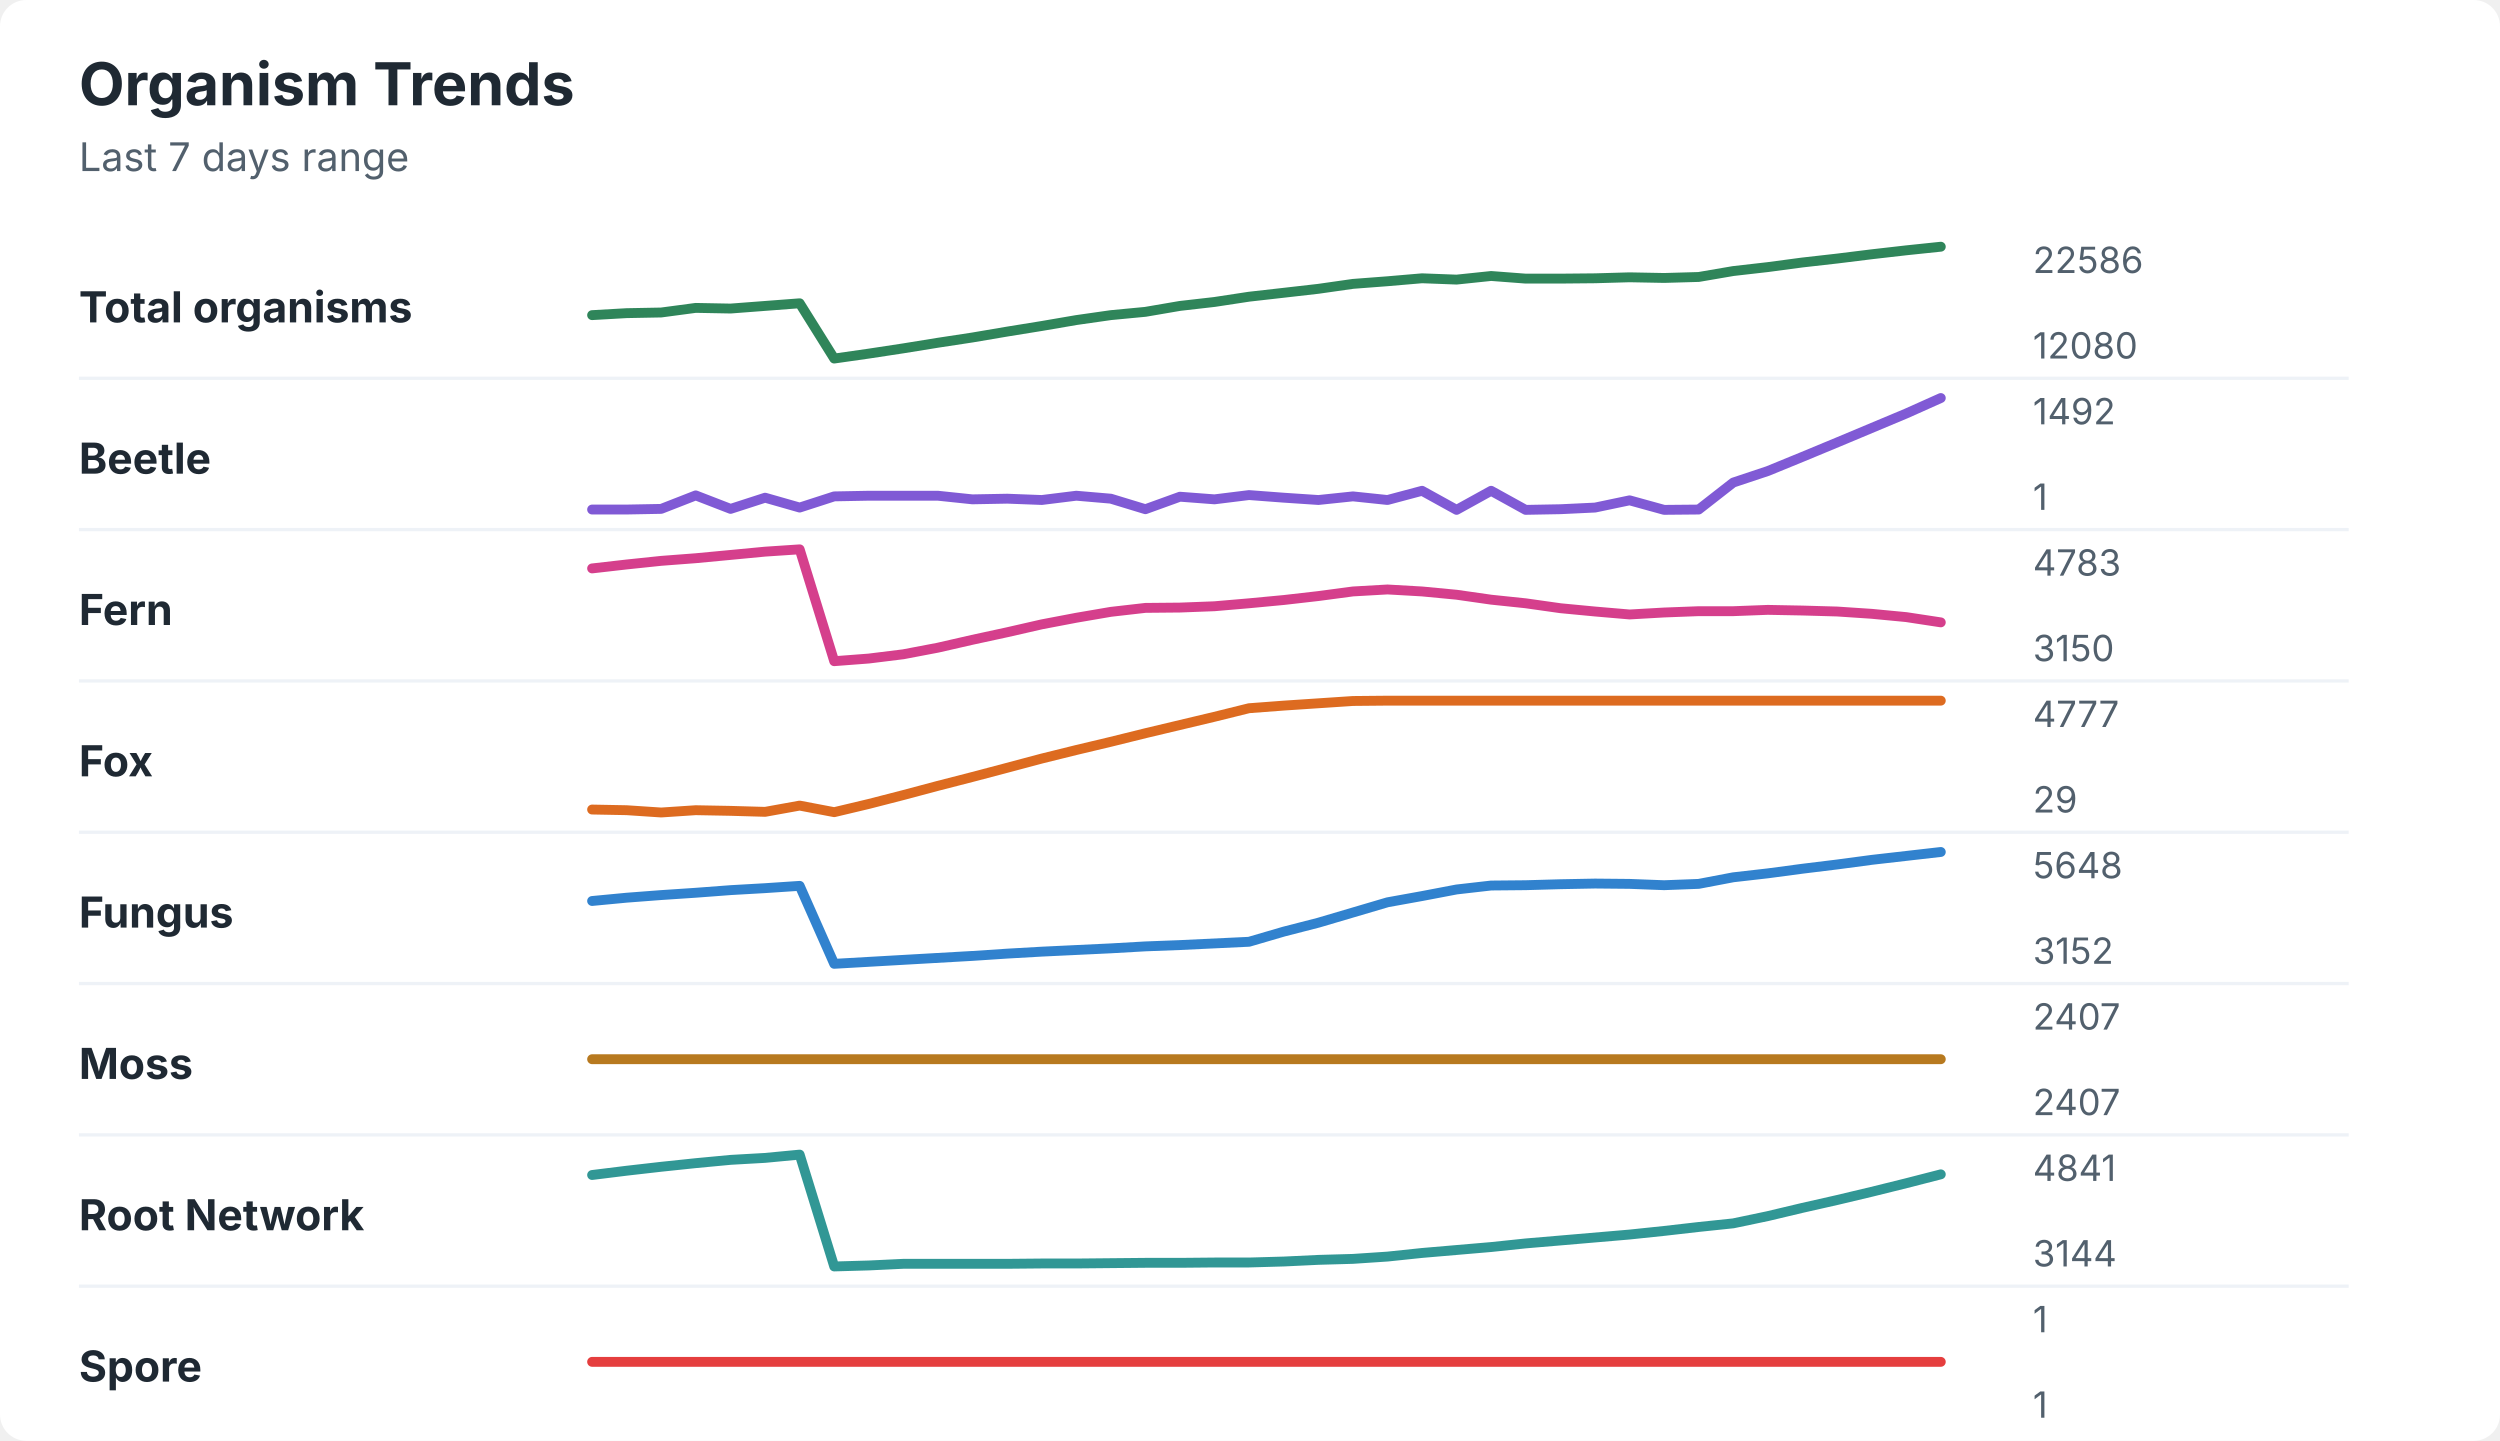
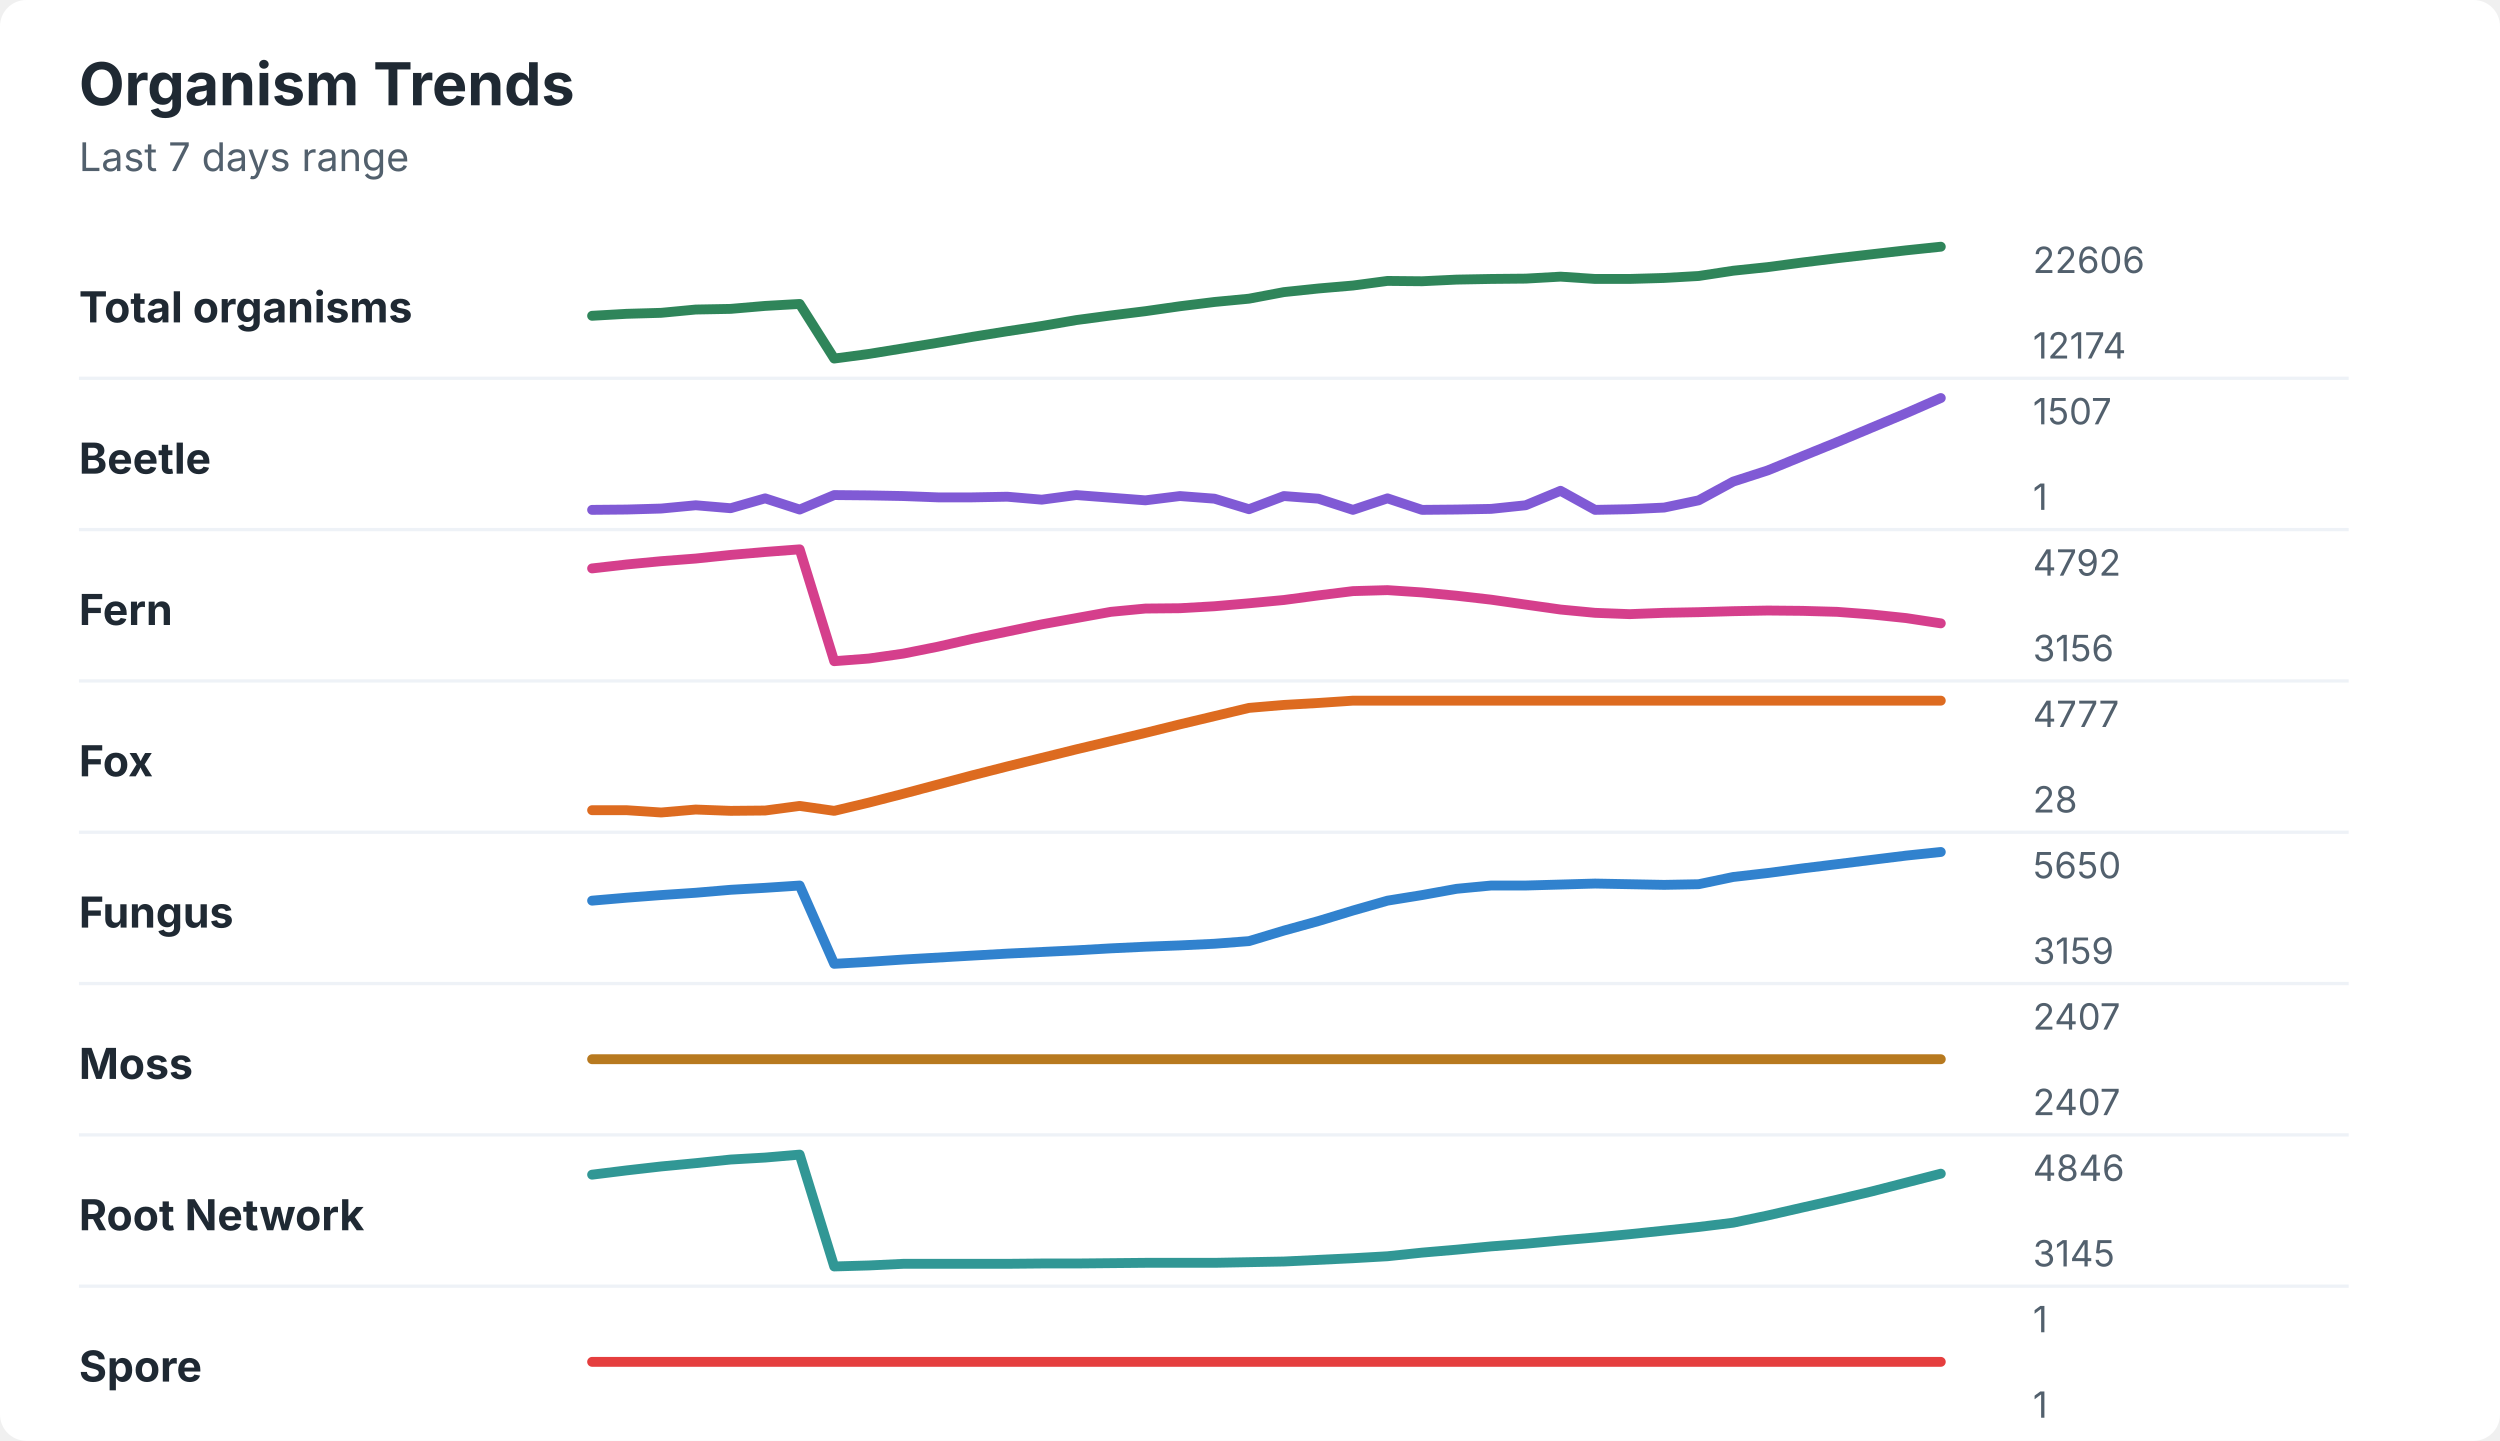
<svg xmlns="http://www.w3.org/2000/svg" width="760" height="438" viewBox="0 0 760 438" role="img" aria-labelledby="title desc">
  <rect width="760" height="438" rx="8" fill="#ffffff" />
  <style>
    text { font-family: -apple-system, BlinkMacSystemFont, "Segoe UI", sans-serif; }
    .title { font-size: 18px; font-weight: 700; fill: #1f2933; }
    .subtitle { font-size: 12px; fill: #52606d; }
    .label { font-size: 13px; font-weight: 650; fill: #1f2933; }
    .axis-value { font-size: 11px; fill: #52606d; }
    .separator { stroke: #eef2f7; stroke-width: 1; }
  </style>
  <text x="24" y="32" class="title">Organism Trends</text>
  <text x="24" y="52" class="subtitle">Last 7 days range</text>
  <text x="24" y="98" class="label">Total organisms</text>
-   <polyline points="180.0,95.8 190.5,95.2 201.0,95.0 211.5,93.6 222.1,93.8 232.6,93.0 243.1,92.2 253.6,109.0 264.1,107.5 274.6,105.9 285.1,104.2 295.6,102.6 306.2,100.8 316.7,99.1 327.2,97.3 337.7,95.8 348.2,94.8 358.7,93.0 369.2,91.8 379.7,90.2 390.3,89.0 400.8,87.8 411.3,86.3 421.8,85.5 432.3,84.6 442.8,85.0 453.3,83.9 463.8,84.7 474.4,84.7 484.9,84.6 495.4,84.3 505.9,84.5 516.4,84.2 526.9,82.4 537.4,81.2 547.9,79.8 558.5,78.6 569.0,77.3 579.5,76.1 590.0,75.0 " fill="none" stroke="#2f855a" stroke-width="3" stroke-linecap="round" stroke-linejoin="round" />
-   <text x="618" y="83" class="axis-value">22586</text>
-   <text x="618" y="109" class="axis-value">12080</text>
+   <polyline points="180.0,96.0 190.5,95.4 201.0,95.1 211.5,94.1 222.1,93.9 232.6,93.0 243.1,92.4 253.6,109.0 264.1,107.6 274.6,105.9 285.1,104.2 295.6,102.4 306.2,100.7 316.7,99.1 327.2,97.3 337.7,95.9 348.2,94.6 358.7,93.1 369.2,91.8 379.7,90.8 390.3,88.8 400.8,87.7 411.3,86.8 421.8,85.4 432.3,85.5 442.8,85.0 453.3,84.8 463.8,84.7 474.4,84.1 484.9,84.8 495.4,84.8 505.9,84.5 516.4,83.9 526.9,82.3 537.4,81.2 547.9,79.8 558.5,78.5 569.0,77.3 579.5,76.1 590.0,75.0 " fill="none" stroke="#2f855a" stroke-width="3" stroke-linecap="round" stroke-linejoin="round" />
+   <text x="618" y="83" class="axis-value">22606</text>
+   <text x="618" y="109" class="axis-value">12174</text>
  <line x1="24" y1="115.0" x2="714" y2="115.0" class="separator" />
  <text x="24" y="144" class="label">Beetle</text>
-   <polyline points="180.0,154.9 190.5,154.9 201.0,154.7 211.5,150.6 222.1,154.7 232.6,151.3 243.1,154.3 253.6,150.9 264.1,150.7 274.6,150.7 285.1,150.7 295.6,151.8 306.2,151.6 316.7,152.0 327.2,150.7 337.7,151.6 348.2,154.8 358.7,151.0 369.2,151.8 379.7,150.5 390.3,151.3 400.8,152.0 411.3,150.9 421.8,152.0 432.3,149.2 442.8,155.0 453.3,149.2 463.8,155.0 474.4,154.8 484.9,154.3 495.4,152.1 505.9,155.0 516.4,154.9 526.9,146.7 537.4,143.2 547.9,138.9 558.5,134.5 569.0,130.1 579.5,125.7 590.0,121.0 " fill="none" stroke="#805ad5" stroke-width="3" stroke-linecap="round" stroke-linejoin="round" />
-   <text x="618" y="129" class="axis-value">1492</text>
+   <polyline points="180.0,155.0 190.5,154.9 201.0,154.6 211.5,153.6 222.1,154.5 232.6,151.5 243.1,154.9 253.6,150.5 264.1,150.6 274.6,150.8 285.1,151.2 295.6,151.2 306.2,151.0 316.7,151.9 327.2,150.5 337.7,151.3 348.2,152.1 358.7,150.8 369.2,151.6 379.7,154.8 390.3,150.8 400.8,151.6 411.3,155.0 421.8,151.5 432.3,155.0 442.8,154.9 453.3,154.7 463.8,153.6 474.4,149.2 484.9,155.0 495.4,154.8 505.9,154.3 516.4,152.1 526.9,146.4 537.4,143.0 547.9,138.7 558.5,134.4 569.0,130.0 579.5,125.6 590.0,121.0 " fill="none" stroke="#805ad5" stroke-width="3" stroke-linecap="round" stroke-linejoin="round" />
+   <text x="618" y="129" class="axis-value">1507</text>
  <text x="618" y="155" class="axis-value">1</text>
  <line x1="24" y1="161.0" x2="714" y2="161.0" class="separator" />
  <text x="24" y="190" class="label">Fern</text>
-   <polyline points="180.0,172.8 190.5,171.6 201.0,170.5 211.5,169.7 222.1,168.7 232.6,167.7 243.1,167.0 253.6,201.0 264.1,200.2 274.6,198.9 285.1,196.9 295.6,194.5 306.2,192.2 316.7,189.8 327.2,187.8 337.7,186.0 348.2,184.8 358.7,184.7 369.2,184.3 379.7,183.4 390.3,182.4 400.8,181.2 411.3,179.8 421.8,179.2 432.3,179.8 442.8,180.8 453.3,182.3 463.8,183.4 474.4,184.9 484.9,185.9 495.4,186.8 505.9,186.2 516.4,185.8 526.9,185.8 537.4,185.4 547.9,185.6 558.5,185.9 569.0,186.6 579.5,187.6 590.0,189.2 " fill="none" stroke="#d53f8c" stroke-width="3" stroke-linecap="round" stroke-linejoin="round" />
-   <text x="618" y="175" class="axis-value">4783</text>
-   <text x="618" y="201" class="axis-value">3150</text>
+   <polyline points="180.0,172.8 190.5,171.6 201.0,170.6 211.5,169.8 222.1,168.7 232.6,167.8 243.1,167.0 253.6,201.0 264.1,200.2 274.6,198.7 285.1,196.6 295.6,194.2 306.2,192.0 316.7,189.8 327.2,187.9 337.7,186.0 348.2,185.0 358.7,184.9 369.2,184.3 379.7,183.4 390.3,182.4 400.8,181.0 411.3,179.7 421.8,179.4 432.3,180.1 442.8,181.1 453.3,182.3 463.8,183.8 474.4,185.3 484.9,186.3 495.4,186.7 505.9,186.3 516.4,186.1 526.9,185.8 537.4,185.6 547.9,185.7 558.5,186.0 569.0,186.8 579.5,187.9 590.0,189.5 " fill="none" stroke="#d53f8c" stroke-width="3" stroke-linecap="round" stroke-linejoin="round" />
+   <text x="618" y="175" class="axis-value">4792</text>
+   <text x="618" y="201" class="axis-value">3156</text>
  <line x1="24" y1="207.0" x2="714" y2="207.0" class="separator" />
  <text x="24" y="236" class="label">Fox</text>
-   <polyline points="180.0,246.1 190.5,246.3 201.0,247.0 211.5,246.3 222.1,246.5 232.6,246.8 243.1,244.9 253.6,246.9 264.1,244.4 274.6,241.7 285.1,238.9 295.6,236.2 306.2,233.4 316.7,230.6 327.2,228.0 337.7,225.5 348.2,222.9 358.7,220.4 369.2,217.9 379.7,215.3 390.3,214.5 400.8,213.8 411.3,213.1 421.8,213.0 432.3,213.0 442.8,213.0 453.3,213.0 463.8,213.0 474.4,213.0 484.9,213.0 495.4,213.0 505.9,213.0 516.4,213.0 526.9,213.0 537.4,213.0 547.9,213.0 558.5,213.0 569.0,213.0 579.5,213.0 590.0,213.0 " fill="none" stroke="#dd6b20" stroke-width="3" stroke-linecap="round" stroke-linejoin="round" />
+   <polyline points="180.0,246.3 190.5,246.3 201.0,247.0 211.5,246.1 222.1,246.5 232.6,246.4 243.1,245.0 253.6,246.5 264.1,244.0 274.6,241.3 285.1,238.5 295.6,235.7 306.2,233.0 316.7,230.4 327.2,227.8 337.7,225.3 348.2,222.8 358.7,220.2 369.2,217.7 379.7,215.2 390.3,214.3 400.8,213.7 411.3,213.0 421.8,213.0 432.3,213.0 442.8,213.0 453.3,213.0 463.8,213.0 474.4,213.0 484.9,213.0 495.4,213.0 505.9,213.0 516.4,213.0 526.9,213.0 537.4,213.0 547.9,213.0 558.5,213.0 569.0,213.0 579.5,213.0 590.0,213.0 " fill="none" stroke="#dd6b20" stroke-width="3" stroke-linecap="round" stroke-linejoin="round" />
  <text x="618" y="221" class="axis-value">4777</text>
-   <text x="618" y="247" class="axis-value">29</text>
+   <text x="618" y="247" class="axis-value">28</text>
  <line x1="24" y1="253.0" x2="714" y2="253.0" class="separator" />
  <text x="24" y="282" class="label">Fungus</text>
-   <polyline points="180.0,273.9 190.5,272.9 201.0,272.1 211.5,271.4 222.1,270.6 232.6,270.0 243.1,269.3 253.6,293.0 264.1,292.4 274.6,291.8 285.1,291.2 295.6,290.6 306.2,289.9 316.7,289.3 327.2,288.8 337.7,288.3 348.2,287.7 358.7,287.3 369.2,286.8 379.7,286.3 390.3,283.2 400.8,280.5 411.3,277.4 421.8,274.3 432.3,272.4 442.8,270.4 453.3,269.2 463.8,269.1 474.4,268.8 484.9,268.6 495.4,268.7 505.9,269.1 516.4,268.7 526.9,266.7 537.4,265.5 547.9,264.1 558.5,262.8 569.0,261.4 579.5,260.2 590.0,259.0 " fill="none" stroke="#3182ce" stroke-width="3" stroke-linecap="round" stroke-linejoin="round" />
-   <text x="618" y="267" class="axis-value">5648</text>
-   <text x="618" y="293" class="axis-value">3152</text>
+   <polyline points="180.0,273.8 190.5,272.9 201.0,272.1 211.5,271.4 222.1,270.5 232.6,269.9 243.1,269.2 253.6,293.0 264.1,292.4 274.6,291.7 285.1,291.1 295.6,290.5 306.2,289.9 316.7,289.4 327.2,288.9 337.7,288.3 348.2,287.8 358.7,287.4 369.2,286.9 379.7,286.1 390.3,282.9 400.8,280.0 411.3,276.8 421.8,273.8 432.3,272.1 442.8,270.2 453.3,269.2 463.8,269.2 474.4,268.9 484.9,268.6 495.4,268.8 505.9,269.0 516.4,268.8 526.9,266.6 537.4,265.4 547.9,264.0 558.5,262.7 569.0,261.4 579.5,260.1 590.0,259.0 " fill="none" stroke="#3182ce" stroke-width="3" stroke-linecap="round" stroke-linejoin="round" />
+   <text x="618" y="267" class="axis-value">5650</text>
+   <text x="618" y="293" class="axis-value">3159</text>
  <line x1="24" y1="299.0" x2="714" y2="299.0" class="separator" />
  <text x="24" y="328" class="label">Moss</text>
  <polyline points="180.0,322.0 190.5,322.0 201.0,322.0 211.5,322.0 222.1,322.0 232.6,322.0 243.1,322.0 253.6,322.0 264.1,322.0 274.6,322.0 285.1,322.0 295.6,322.0 306.2,322.0 316.7,322.0 327.2,322.0 337.7,322.0 348.2,322.0 358.7,322.0 369.2,322.0 379.7,322.0 390.3,322.0 400.8,322.0 411.3,322.0 421.8,322.0 432.3,322.0 442.8,322.0 453.3,322.0 463.8,322.0 474.4,322.0 484.9,322.0 495.4,322.0 505.9,322.0 516.4,322.0 526.9,322.0 537.4,322.0 547.9,322.0 558.5,322.0 569.0,322.0 579.5,322.0 590.0,322.0 " fill="none" stroke="#b7791f" stroke-width="3" stroke-linecap="round" stroke-linejoin="round" />
  <text x="618" y="313" class="axis-value">2407</text>
  <text x="618" y="339" class="axis-value">2407</text>
  <line x1="24" y1="345.0" x2="714" y2="345.0" class="separator" />
  <text x="24" y="374" class="label">Root Network</text>
-   <polyline points="180.0,357.2 190.5,355.9 201.0,354.7 211.5,353.6 222.1,352.6 232.6,352.0 243.1,351.0 253.6,385.0 264.1,384.7 274.6,384.2 285.1,384.2 295.6,384.2 306.2,384.2 316.7,384.1 327.2,384.1 337.7,384.0 348.2,383.9 358.7,383.9 369.2,383.8 379.7,383.8 390.3,383.5 400.8,383.0 411.3,382.7 421.8,382.0 432.3,380.9 442.8,380.0 453.3,379.1 463.8,378.0 474.4,377.1 484.9,376.2 495.4,375.3 505.9,374.2 516.4,373.0 526.9,371.9 537.4,369.7 547.9,367.2 558.5,364.8 569.0,362.3 579.5,359.7 590.0,357.0 " fill="none" stroke="#319795" stroke-width="3" stroke-linecap="round" stroke-linejoin="round" />
-   <text x="618" y="359" class="axis-value">4841</text>
-   <text x="618" y="385" class="axis-value">3144</text>
+   <polyline points="180.0,357.1 190.5,355.8 201.0,354.6 211.5,353.6 222.1,352.5 232.6,351.9 243.1,351.0 253.6,385.0 264.1,384.7 274.6,384.2 285.1,384.2 295.6,384.2 306.2,384.2 316.7,384.1 327.2,384.1 337.7,384.0 348.2,383.9 358.7,383.9 369.2,383.9 379.7,383.7 390.3,383.5 400.8,383.0 411.3,382.5 421.8,381.9 432.3,380.8 442.8,379.9 453.3,378.9 463.8,378.1 474.4,377.1 484.9,376.2 495.4,375.2 505.9,374.1 516.4,373.0 526.9,371.7 537.4,369.5 547.9,367.1 558.5,364.7 569.0,362.2 579.5,359.5 590.0,356.8 " fill="none" stroke="#319795" stroke-width="3" stroke-linecap="round" stroke-linejoin="round" />
+   <text x="618" y="359" class="axis-value">4846</text>
+   <text x="618" y="385" class="axis-value">3145</text>
  <line x1="24" y1="391.0" x2="714" y2="391.0" class="separator" />
  <text x="24" y="420" class="label">Spore</text>
  <polyline points="180.0,414.0 190.5,414.0 201.0,414.0 211.5,414.0 222.1,414.0 232.6,414.0 243.1,414.0 253.6,414.0 264.1,414.0 274.6,414.0 285.1,414.0 295.6,414.0 306.2,414.0 316.7,414.0 327.2,414.0 337.7,414.0 348.2,414.0 358.7,414.0 369.2,414.0 379.7,414.0 390.3,414.0 400.8,414.0 411.3,414.0 421.8,414.0 432.3,414.0 442.8,414.0 453.3,414.0 463.8,414.0 474.4,414.0 484.9,414.0 495.4,414.0 505.9,414.0 516.4,414.0 526.9,414.0 537.4,414.0 547.9,414.0 558.5,414.0 569.0,414.0 579.5,414.0 590.0,414.0 " fill="none" stroke="#e53e3e" stroke-width="3" stroke-linecap="round" stroke-linejoin="round" />
  <text x="618" y="405" class="axis-value">1</text>
  <text x="618" y="431" class="axis-value">1</text>
</svg>
